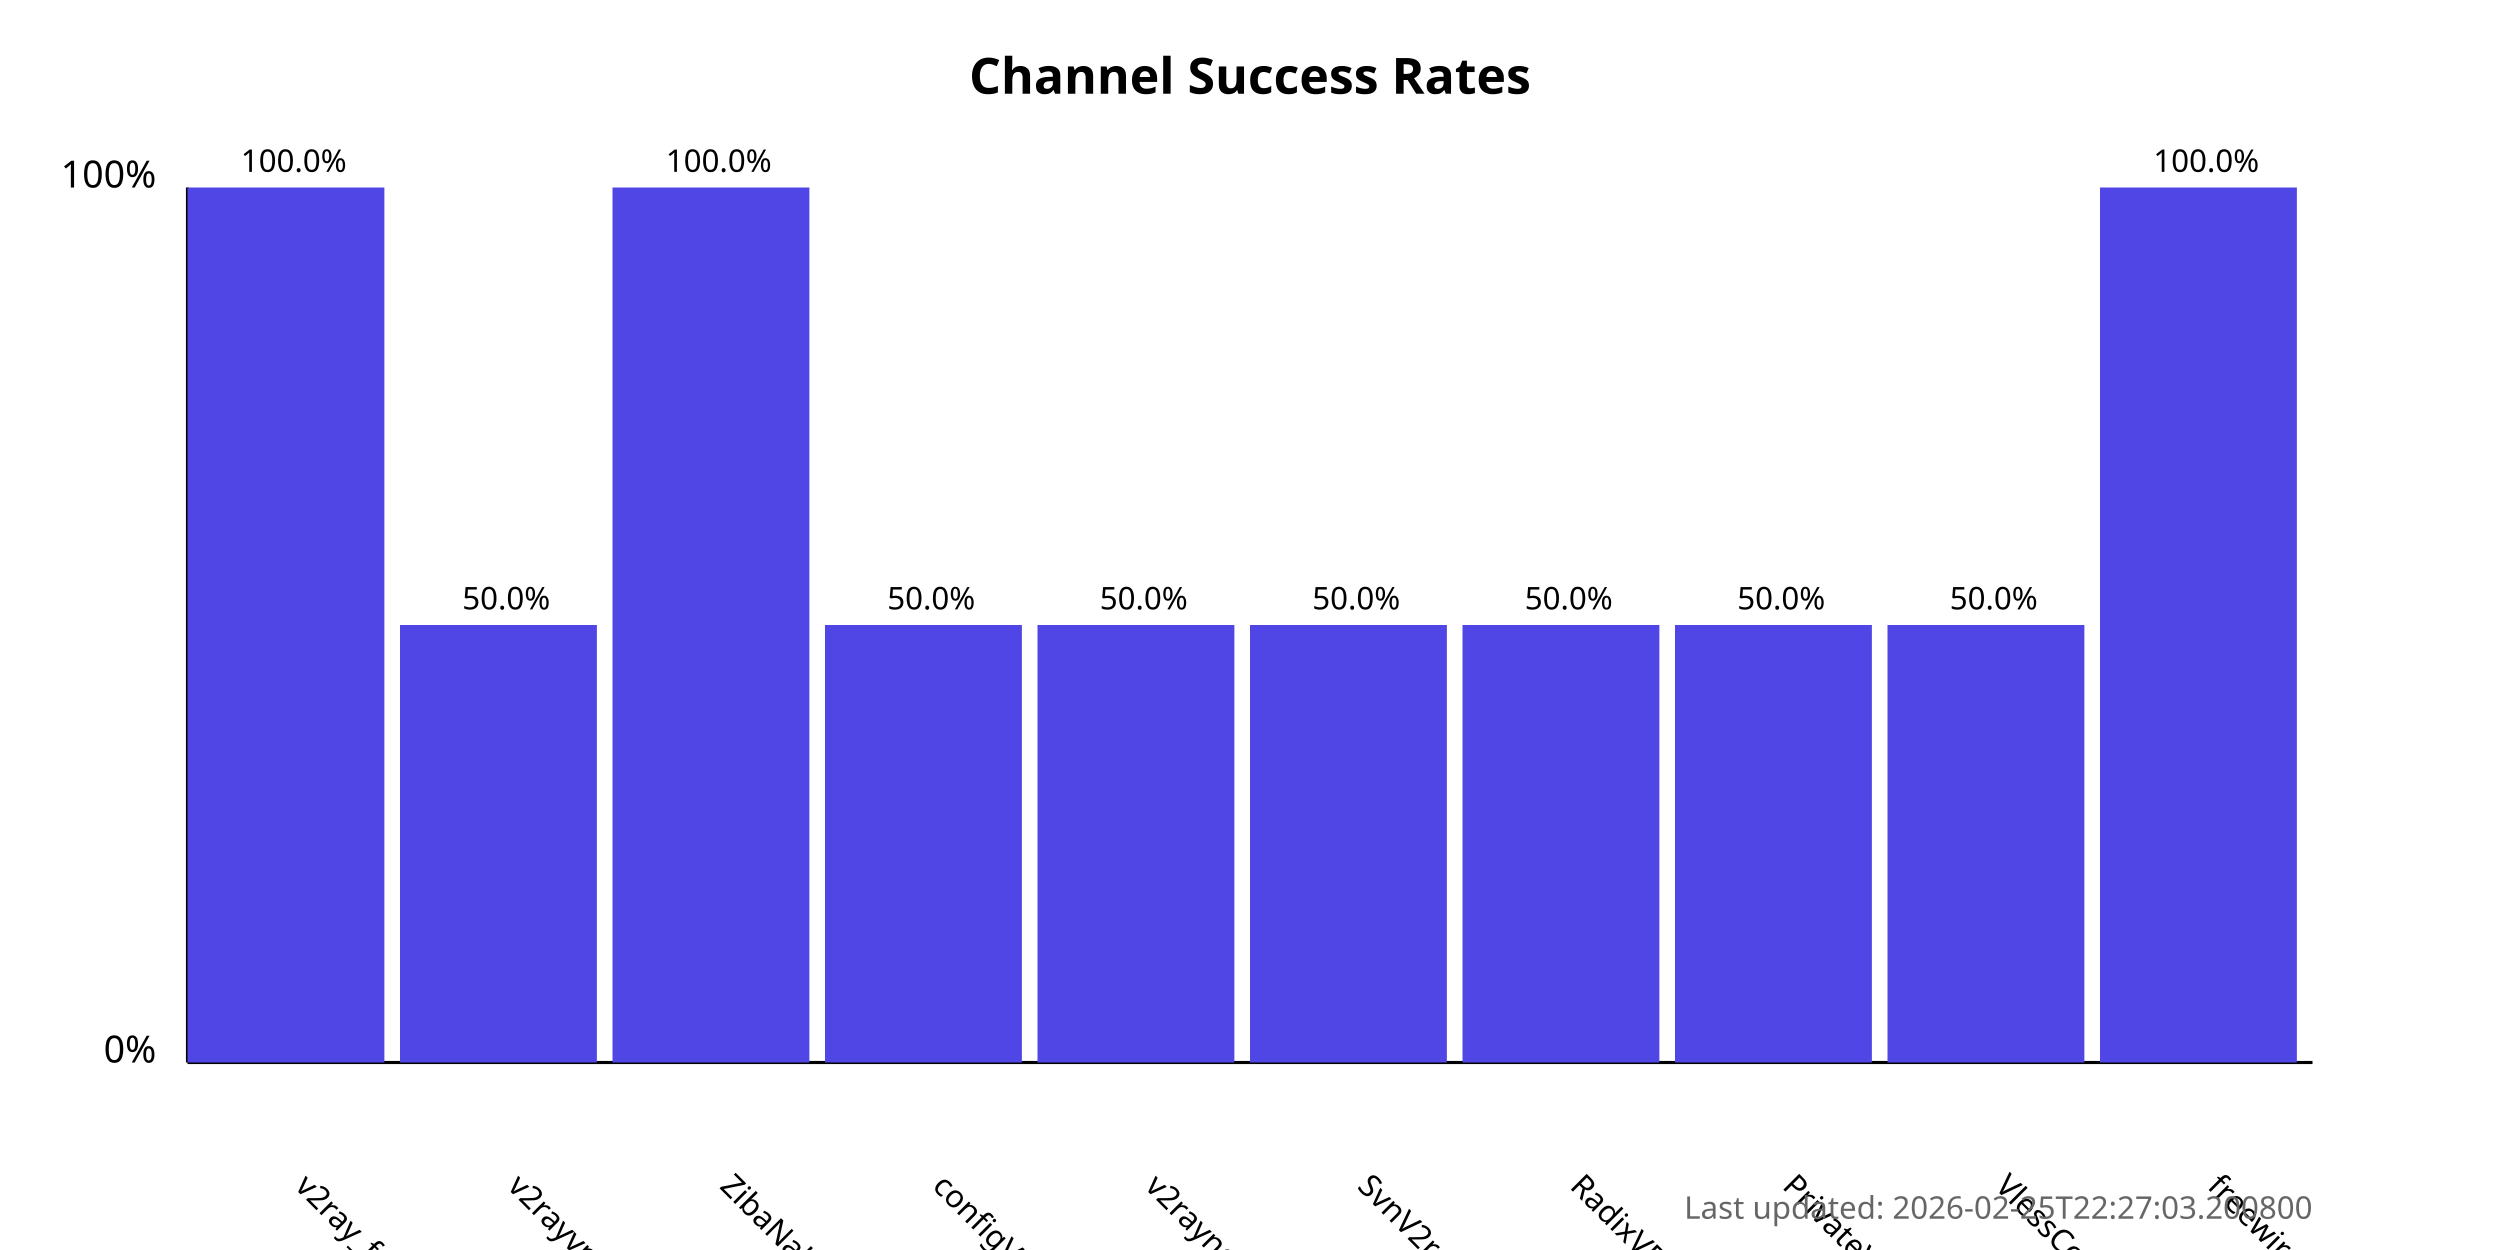
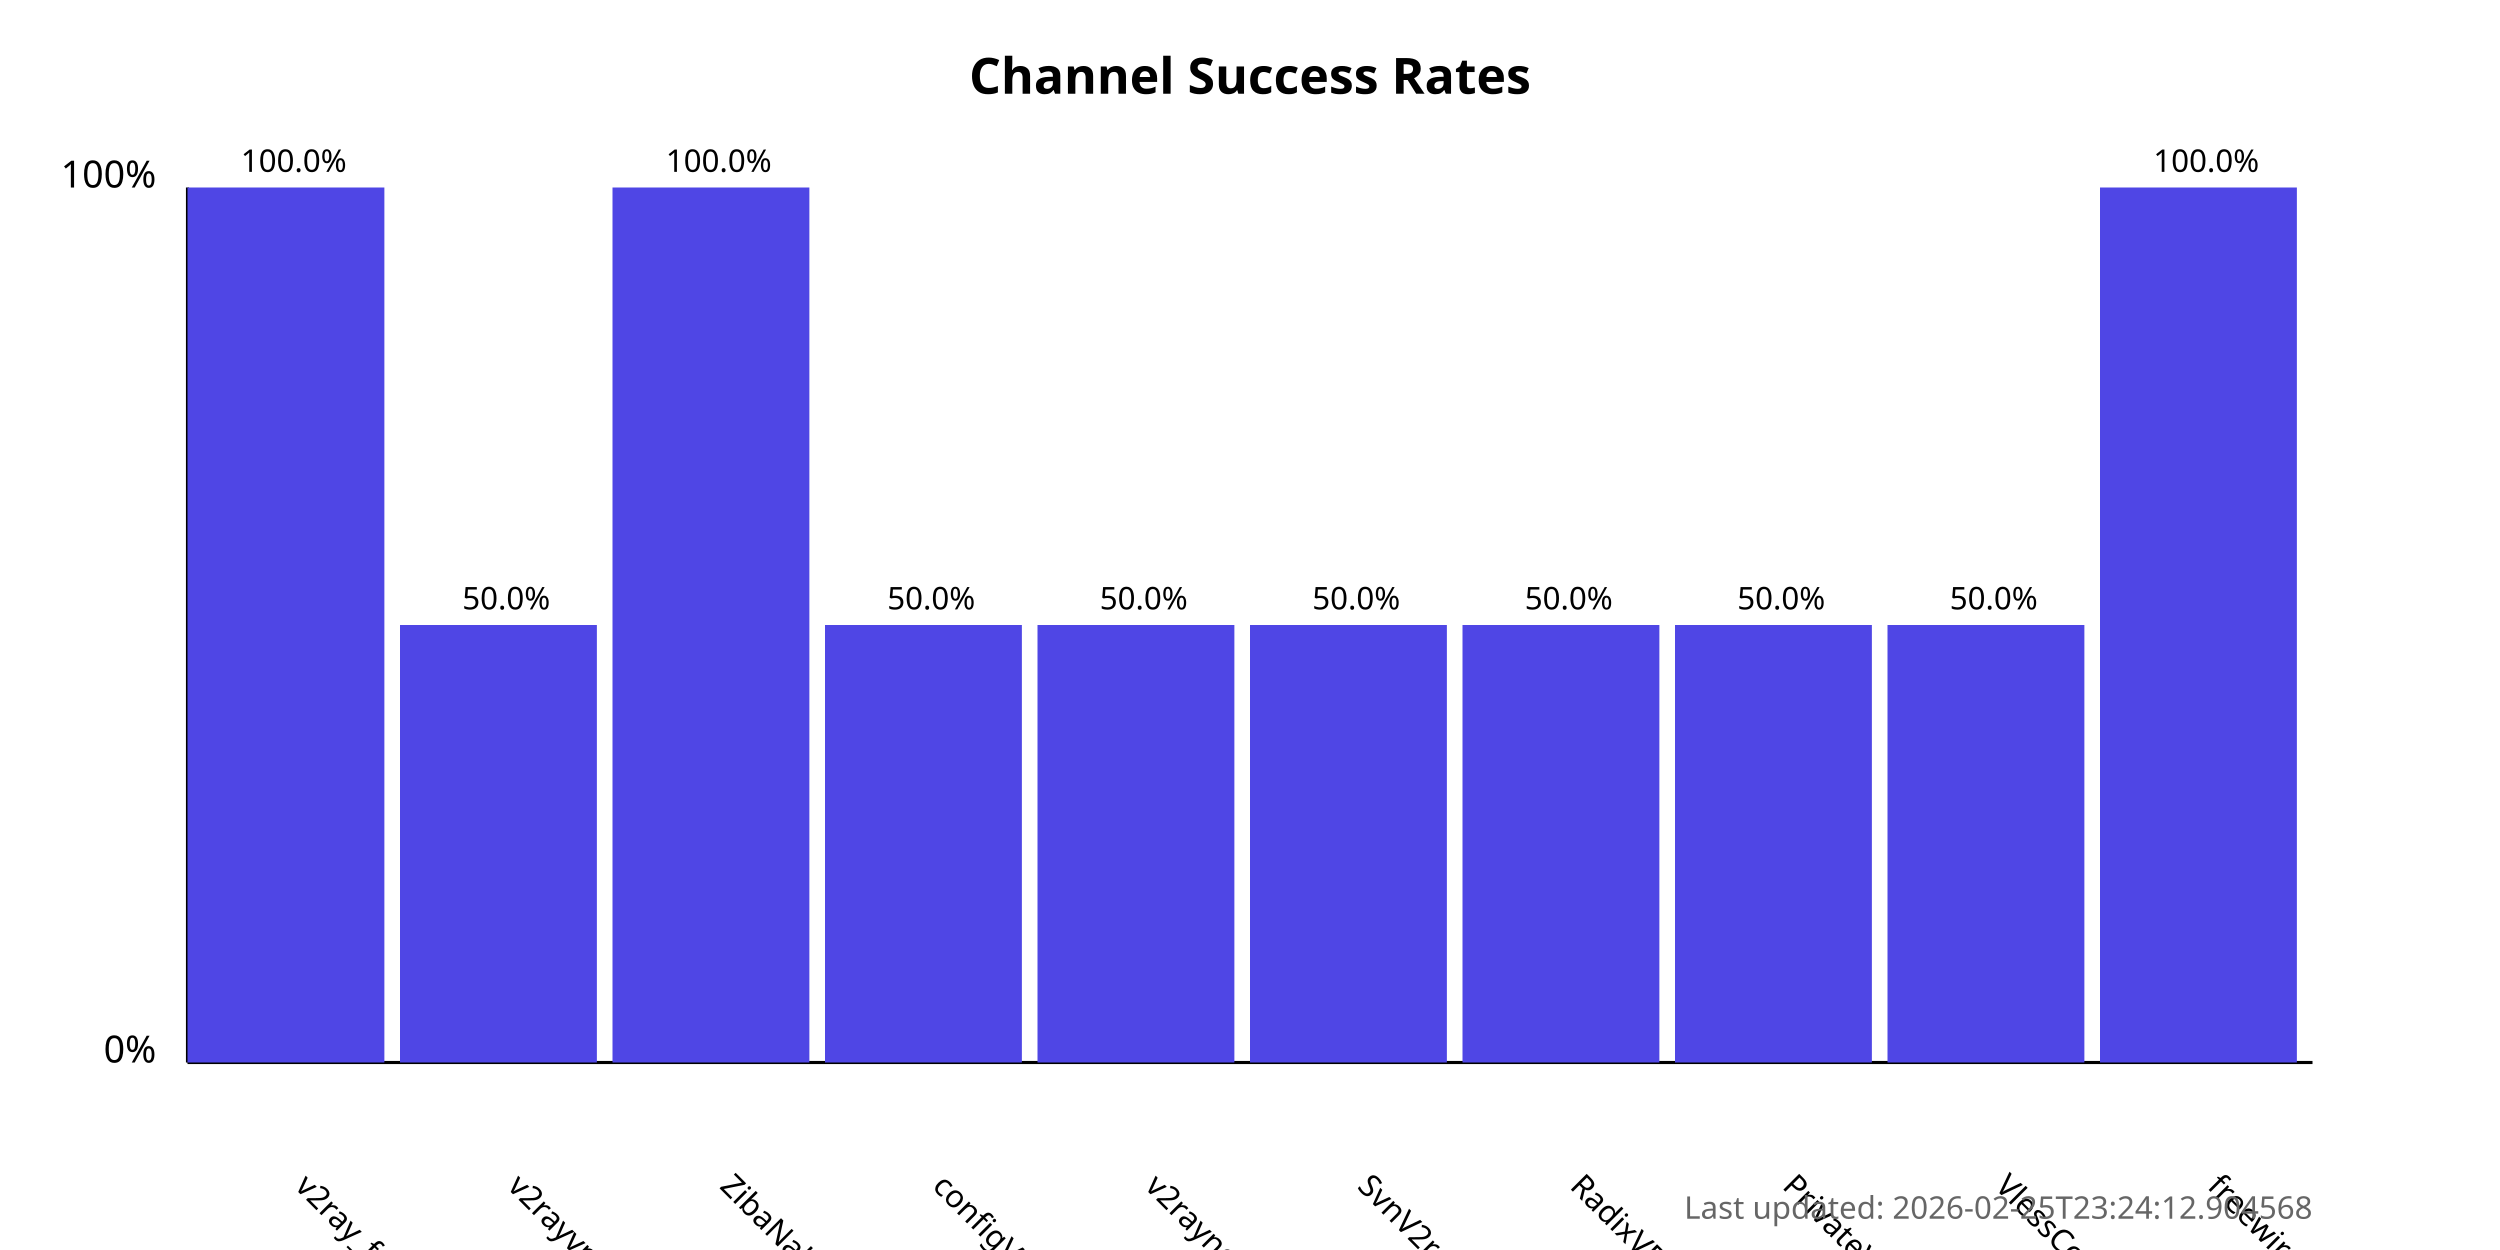
<svg xmlns="http://www.w3.org/2000/svg" width="800" height="400">
  <style>
            .chart-title { font: bold 16px sans-serif; }
            .axis-label { font: 12px sans-serif; }
            .tick-label { font: 10px sans-serif; }
            .bar { fill: #4f46e5; }
            .bar:hover { fill: #6366f1; }
            .timestamp { font: 10px sans-serif; fill: #666; }
        </style>
  <text x="400.0" y="30" text-anchor="middle" class="chart-title">
            Channel Success Rates
        </text>
  <line x1="60" y1="340" x2="60" y2="60" stroke="black" stroke-width="1" />
  <line x1="60" y1="340" x2="740" y2="340" stroke="black" stroke-width="1" />
  <text x="50" y="340" text-anchor="end" class="axis-label">0%</text>
  <text x="50" y="60" text-anchor="end" class="axis-label">100%</text>
  <g>
    <rect x="60" y="60.0" width="63.0" height="280.0" class="bar" />
    <text x="94.0" y="380" transform="rotate(45, 94.0, 380)" text-anchor="start" class="tick-label">
                v2ray_free_conf
            </text>
    <text x="94.0" y="55.0" text-anchor="middle" class="tick-label">
                100.0%
            </text>
  </g>
  <g>
    <rect x="128.0" y="200.0" width="63.0" height="140.0" class="bar" />
    <text x="162.0" y="380" transform="rotate(45, 162.0, 380)" text-anchor="start" class="tick-label">
                v2rayvpno
            </text>
    <text x="162.0" y="195.0" text-anchor="middle" class="tick-label">
                50.0%
            </text>
  </g>
  <g>
    <rect x="196.0" y="60.0" width="63.0" height="280.0" class="bar" />
    <text x="230.0" y="380" transform="rotate(45, 230.0, 380)" text-anchor="start" class="tick-label">
                ZibaNabz
            </text>
    <text x="230.0" y="55.0" text-anchor="middle" class="tick-label">
                100.0%
            </text>
  </g>
  <g>
    <rect x="264.0" y="200.0" width="63.0" height="140.0" class="bar" />
    <text x="298.0" y="380" transform="rotate(45, 298.0, 380)" text-anchor="start" class="tick-label">
                configV2rayForFree
            </text>
    <text x="298.0" y="195.0" text-anchor="middle" class="tick-label">
                50.0%
            </text>
  </g>
  <g>
    <rect x="332.0" y="200.0" width="63.0" height="140.0" class="bar" />
    <text x="366.0" y="380" transform="rotate(45, 366.0, 380)" text-anchor="start" class="tick-label">
                v2rayngvpn
            </text>
    <text x="366.0" y="195.0" text-anchor="middle" class="tick-label">
                50.0%
            </text>
  </g>
  <g>
    <rect x="400.0" y="200.0" width="63.0" height="140.0" class="bar" />
    <text x="434.0" y="380" transform="rotate(45, 434.0, 380)" text-anchor="start" class="tick-label">
                SvnV2ray
            </text>
    <text x="434.0" y="195.0" text-anchor="middle" class="tick-label">
                50.0%
            </text>
  </g>
  <g>
    <rect x="468.0" y="200.0" width="63.0" height="140.0" class="bar" />
    <text x="502.0" y="380" transform="rotate(45, 502.0, 380)" text-anchor="start" class="tick-label">
                RadixVPN
            </text>
    <text x="502.0" y="195.0" text-anchor="middle" class="tick-label">
                50.0%
            </text>
  </g>
  <g>
    <rect x="536.0" y="200.0" width="63.0" height="140.0" class="bar" />
    <text x="570.0" y="380" transform="rotate(45, 570.0, 380)" text-anchor="start" class="tick-label">
                PrivateVPNs
            </text>
    <text x="570.0" y="195.0" text-anchor="middle" class="tick-label">
                50.0%
            </text>
  </g>
  <g>
    <rect x="604.0" y="200.0" width="63.0" height="140.0" class="bar" />
    <text x="638.0" y="380" transform="rotate(45, 638.0, 380)" text-anchor="start" class="tick-label">
                VlessConfig
            </text>
    <text x="638.0" y="195.0" text-anchor="middle" class="tick-label">
                50.0%
            </text>
  </g>
  <g>
    <rect x="672.0" y="60.0" width="63.0" height="280.0" class="bar" />
    <text x="706.0" y="380" transform="rotate(45, 706.0, 380)" text-anchor="start" class="tick-label">
                freewireguard
            </text>
    <text x="706.0" y="55.0" text-anchor="middle" class="tick-label">
                100.0%
            </text>
  </g>
  <text x="740" y="390" text-anchor="end" class="timestamp">
-             Last updated: 2026-02-25T22:27:03.200800
+             Last updated: 2026-02-25T23:24:12.904568
        </text>
</svg>
